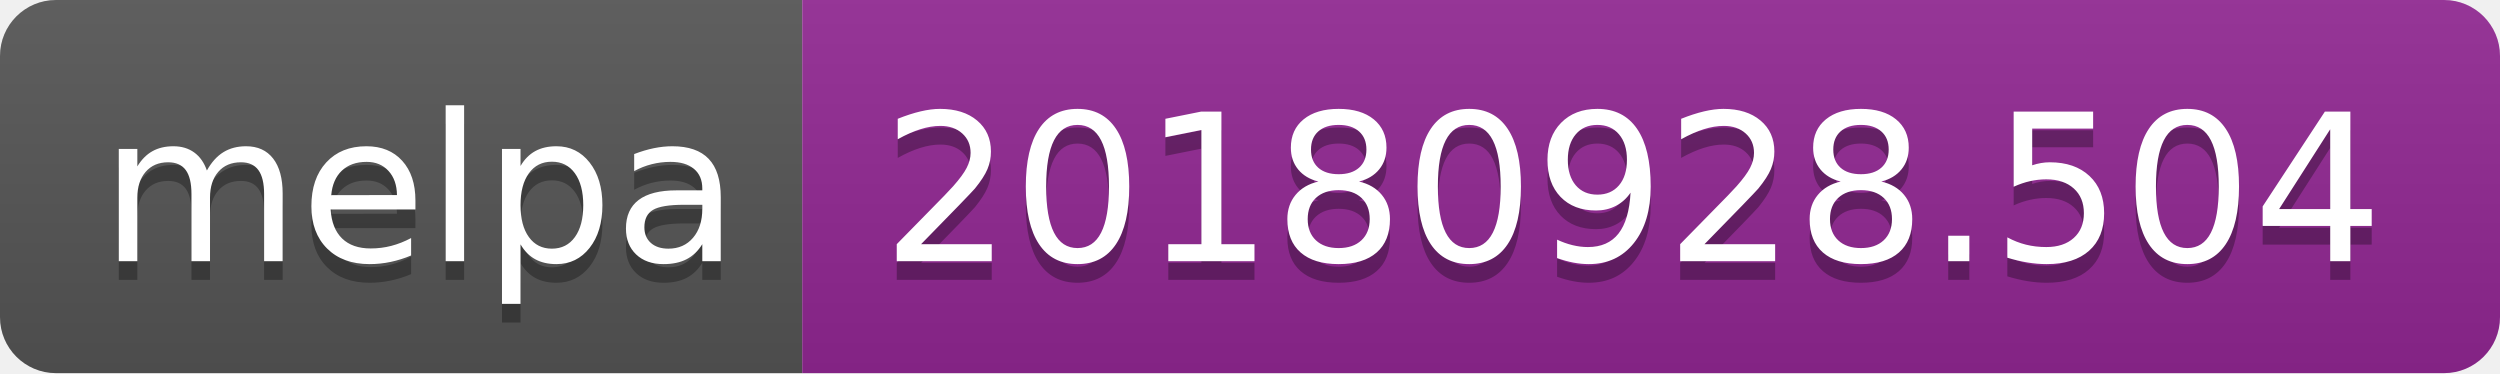
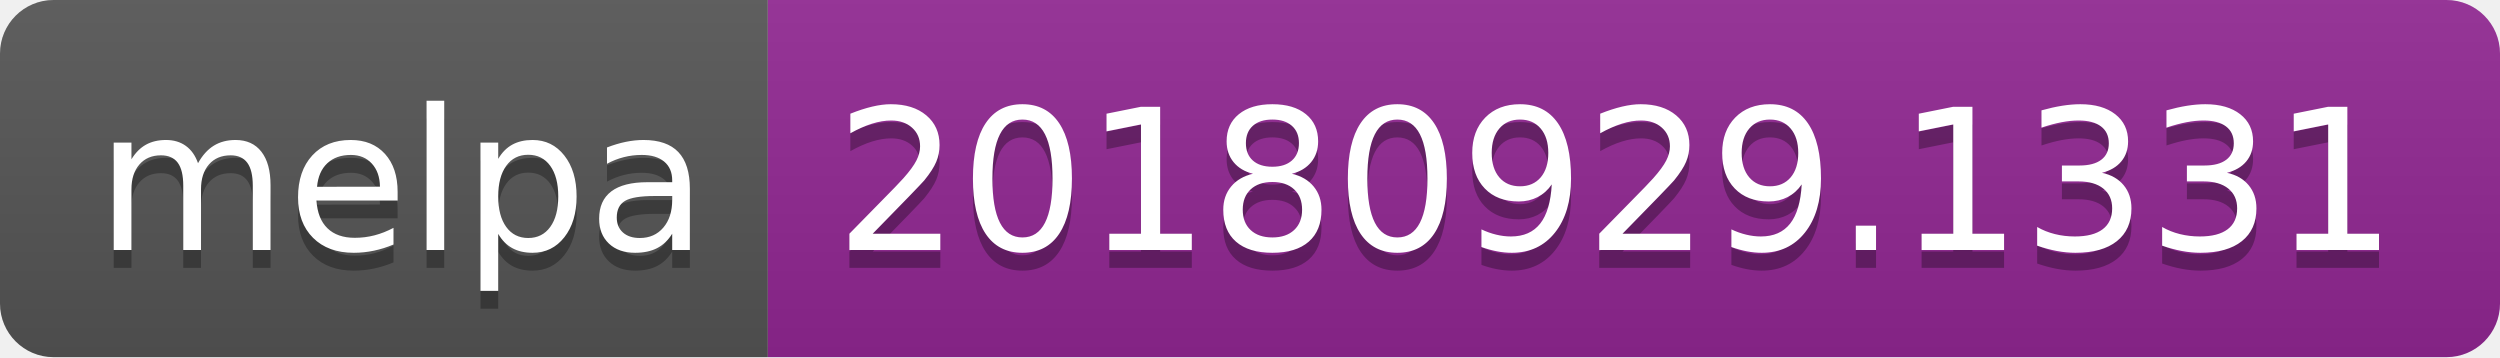
- <svg xmlns="http://www.w3.org/2000/svg" width="134" height="20">
+ <svg xmlns="http://www.w3.org/2000/svg" width="140" height="20">
  <linearGradient id="b" x2="0" y2="100%">
    <stop offset="0" stop-color="#bbb" stop-opacity=".1" />
    <stop offset="1" stop-opacity=".1" />
  </linearGradient>
  <clipPath id="a">
-     <rect width="134" height="20" rx="3" fill="#fff" />
+     <rect width="140" height="20" rx="3" fill="#fff" />
  </clipPath>
  <g clip-path="url(#a)">
    <path fill="#555" d="M0 0h43v20H0z" />
-     <path fill="#922793" d="M43 0h91v20H43z" />
-     <path fill="url(#b)" d="M0 0h134v20H0z" />
+     <path fill="#922793" d="M43 0h97v20H43z" />
+     <path fill="url(#b)" d="M0 0h140v20H0z" />
  </g>
  <g fill="#fff" text-anchor="middle" font-family="DejaVu Sans,Verdana,Geneva,sans-serif" font-size="110">
    <text x="225" y="150" fill="#010101" fill-opacity=".3" transform="scale(.1)" textLength="330">melpa</text>
    <text x="225" y="140" transform="scale(.1)" textLength="330">melpa</text>
-     <text x="875" y="150" fill="#010101" fill-opacity=".3" transform="scale(.1)" textLength="810">20180928.504</text>
-     <text x="875" y="140" transform="scale(.1)" textLength="810">20180928.504</text>
+     <text x="905" y="150" fill="#010101" fill-opacity=".3" transform="scale(.1)" textLength="870">20180929.1331</text>
+     <text x="905" y="140" transform="scale(.1)" textLength="870">20180929.1331</text>
  </g>
</svg>
